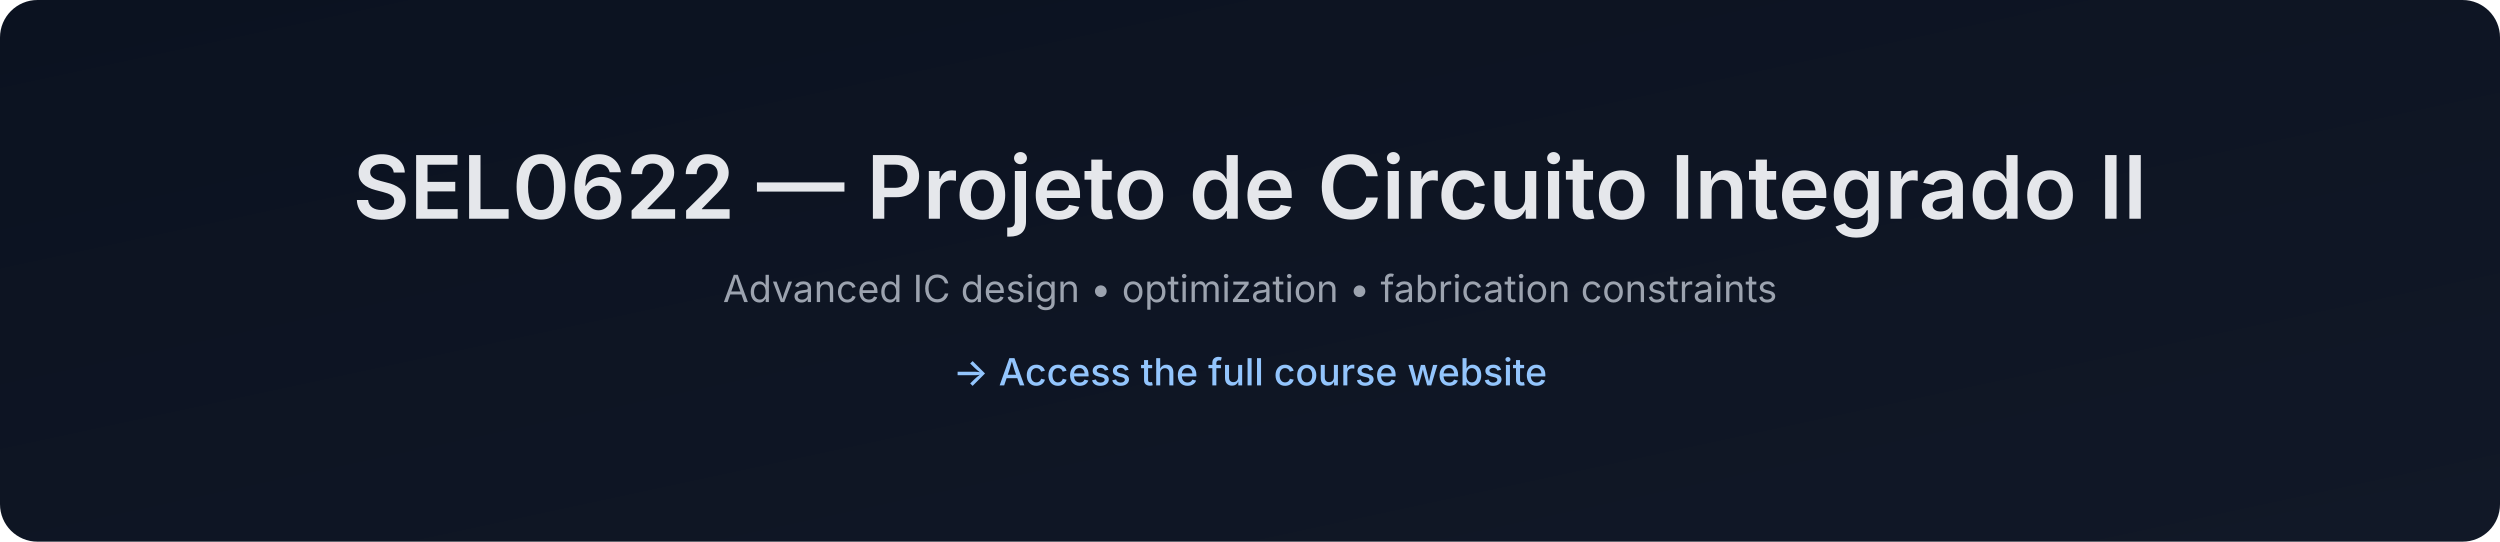
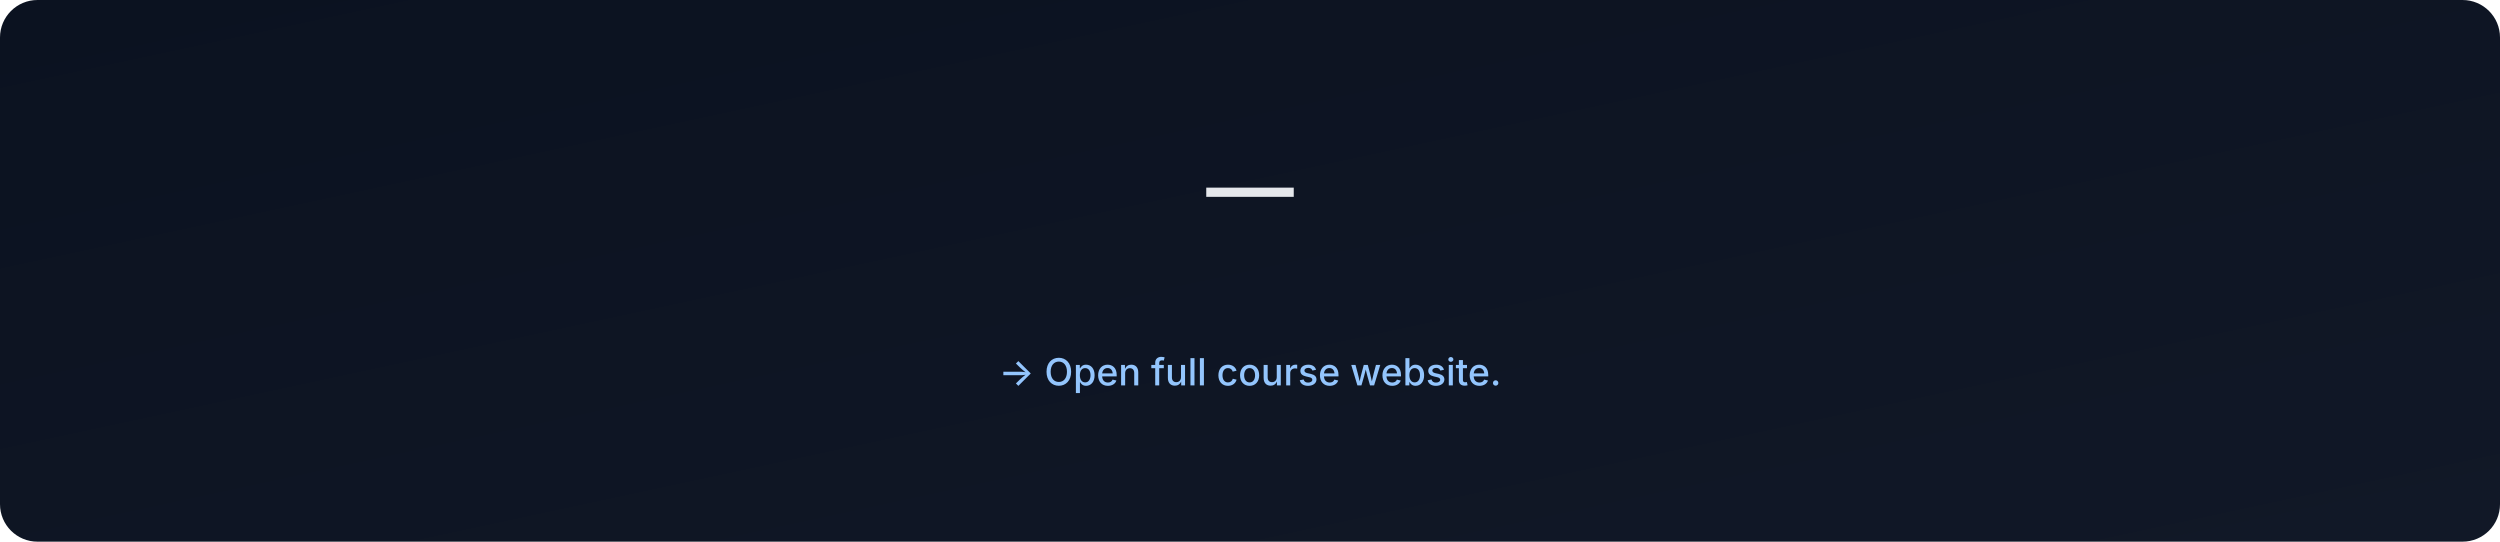
- <svg xmlns="http://www.w3.org/2000/svg" data-build="2025-12-28T18:35:17.100448Z" width="1200" height="260" viewBox="0 0 1200 260">
+ <svg xmlns="http://www.w3.org/2000/svg" data-build="2026-01-06T02:57:49.638469Z" width="1200" height="260" viewBox="0 0 1200 260">
  <defs>
    <linearGradient id="g" x1="0" x2="1" y1="0" y2="1">
      <stop offset="0%" stop-color="#0b1220" />
      <stop offset="100%" stop-color="#111827" />
    </linearGradient>
  </defs>
  <rect width="1200" height="260" rx="18" fill="url(#g)" />
  <text x="50%" y="105" text-anchor="middle" font-size="42" fill="#e5e7eb" font-family="Inter, Arial, sans-serif" font-weight="600">
-     SEL0622 — Projeto de Circuito Integrado II
+      — 
  </text>
  <text x="50%" y="145" text-anchor="middle" font-size="18" fill="#9ca3af" font-family="Inter, Arial, sans-serif">
-     Advanced IC design • optimization • fabrication constraints
+     
  </text>
  <text x="50%" y="185" text-anchor="middle" font-size="18" fill="#93c5fd" font-family="Inter, Arial, sans-serif" font-weight="500">
-     → Access the full course website
+     → Open full course website.
  </text>
</svg>
